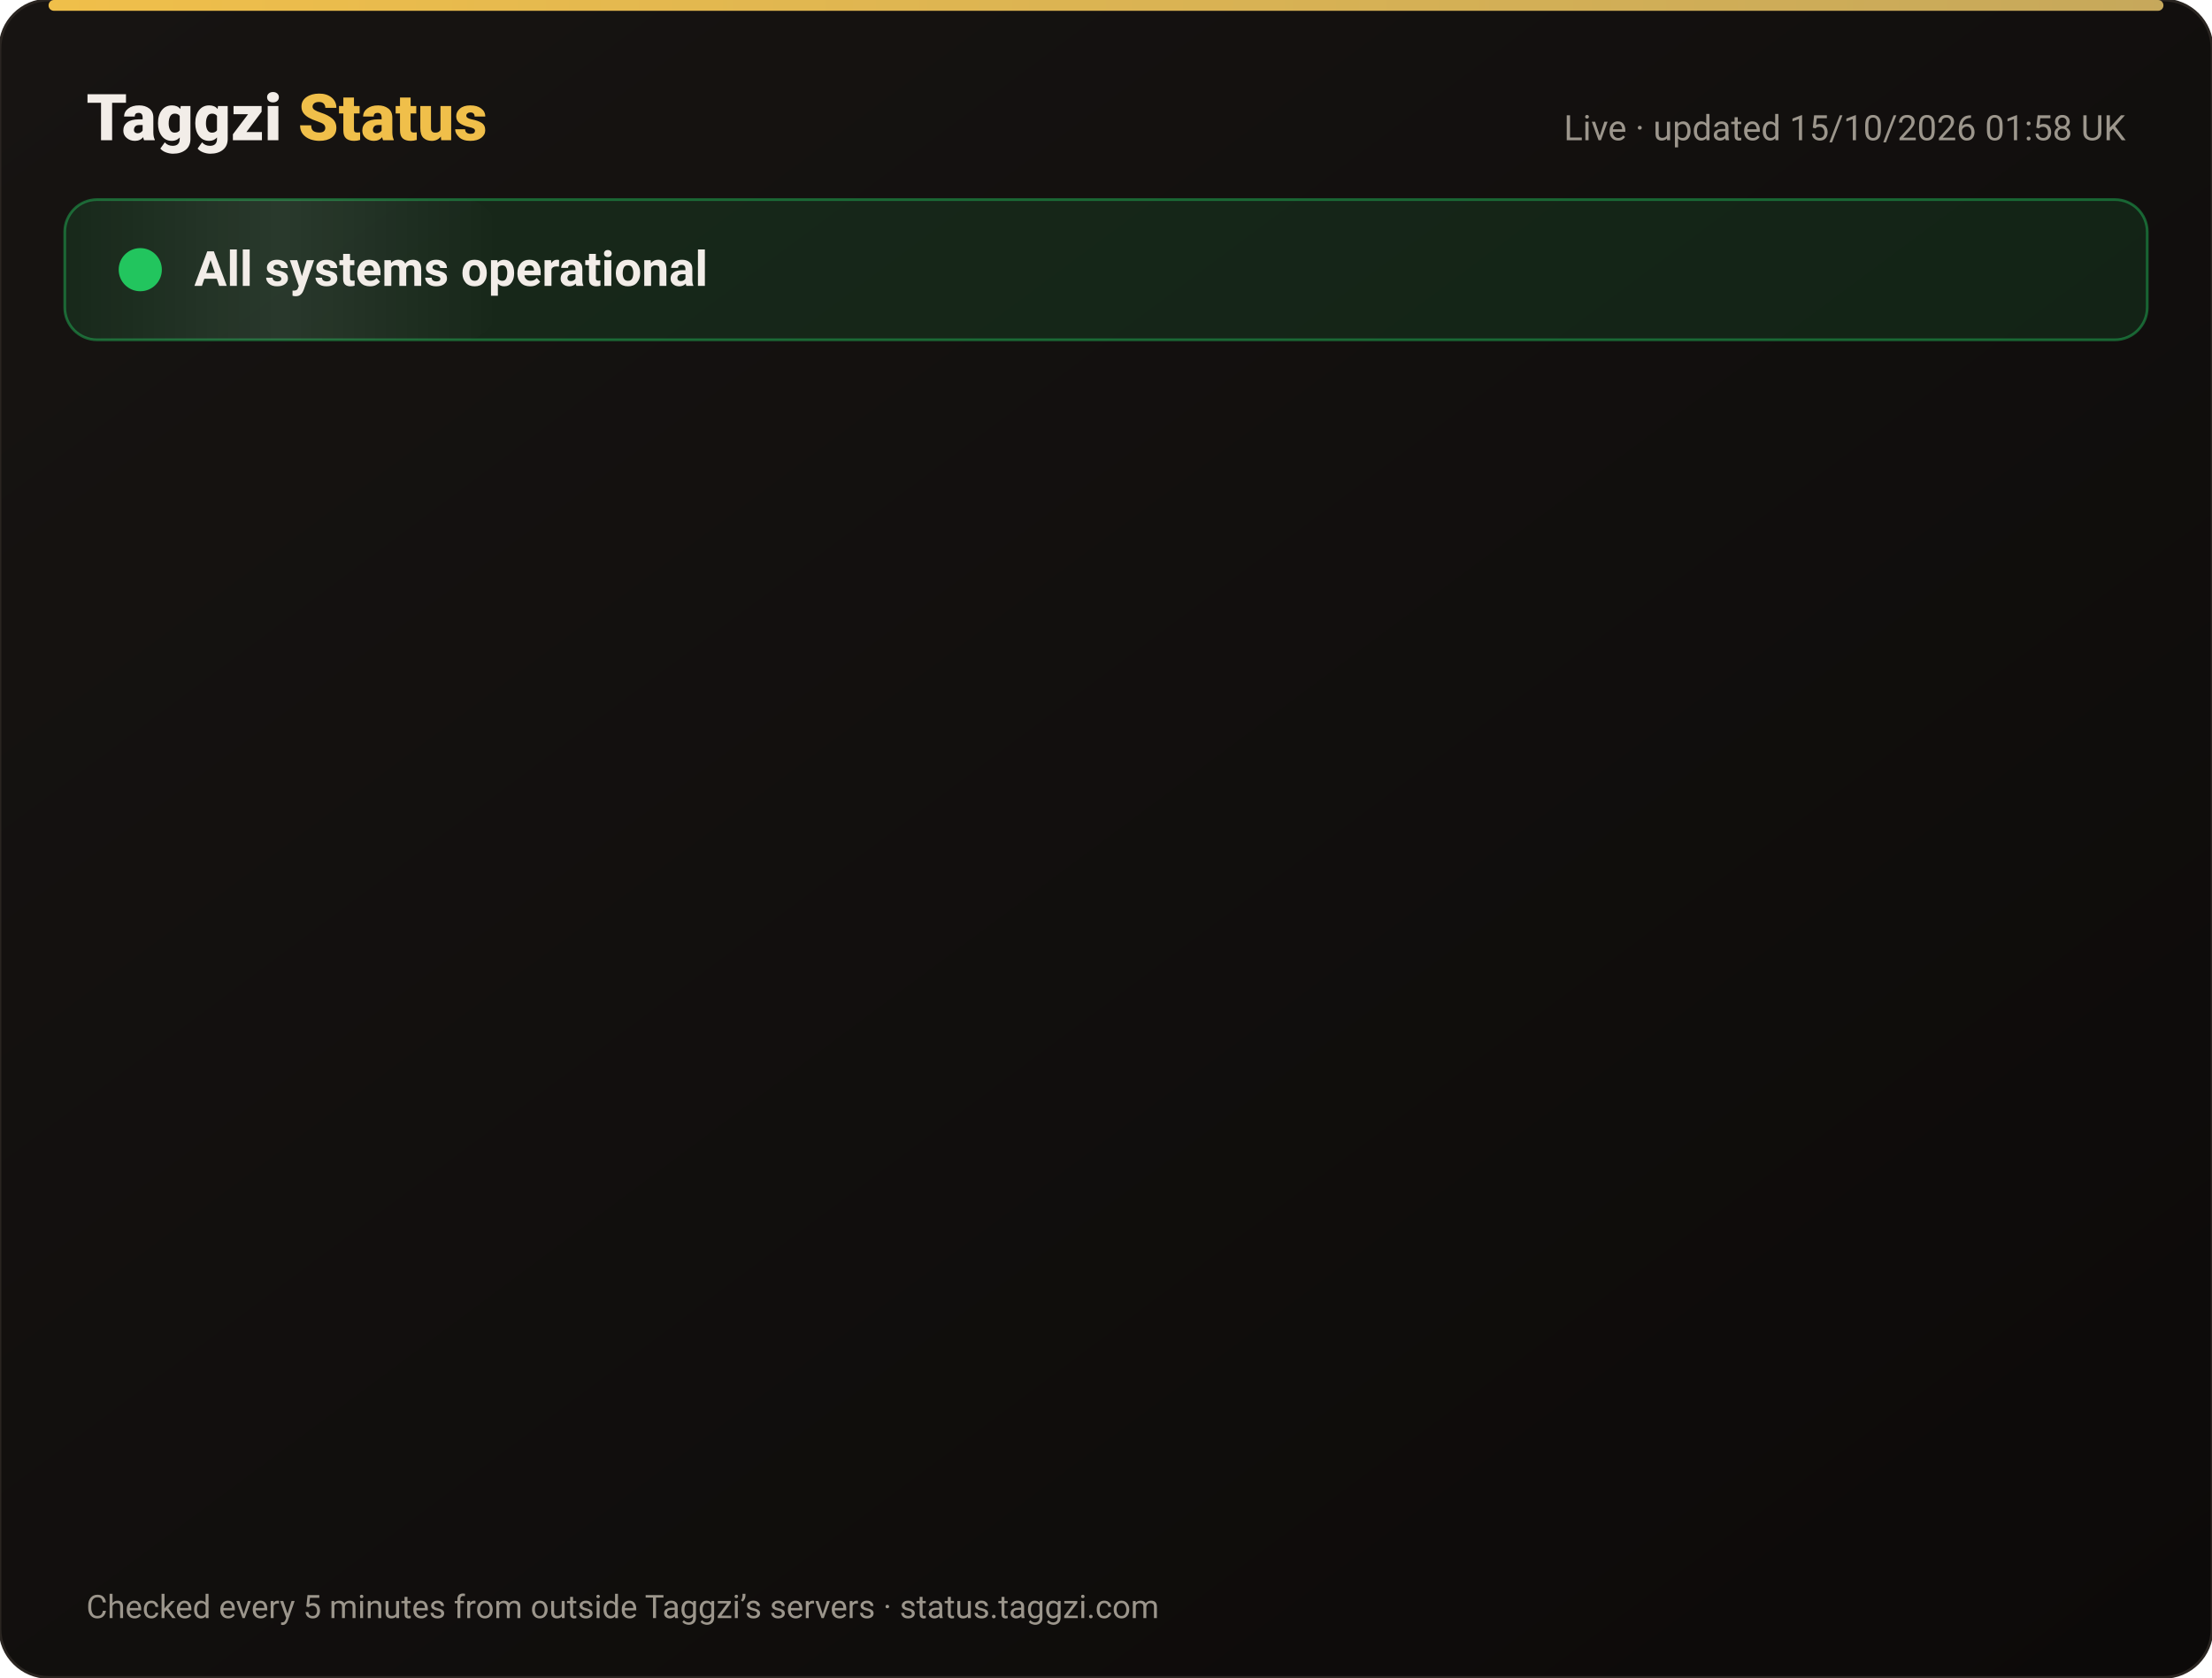
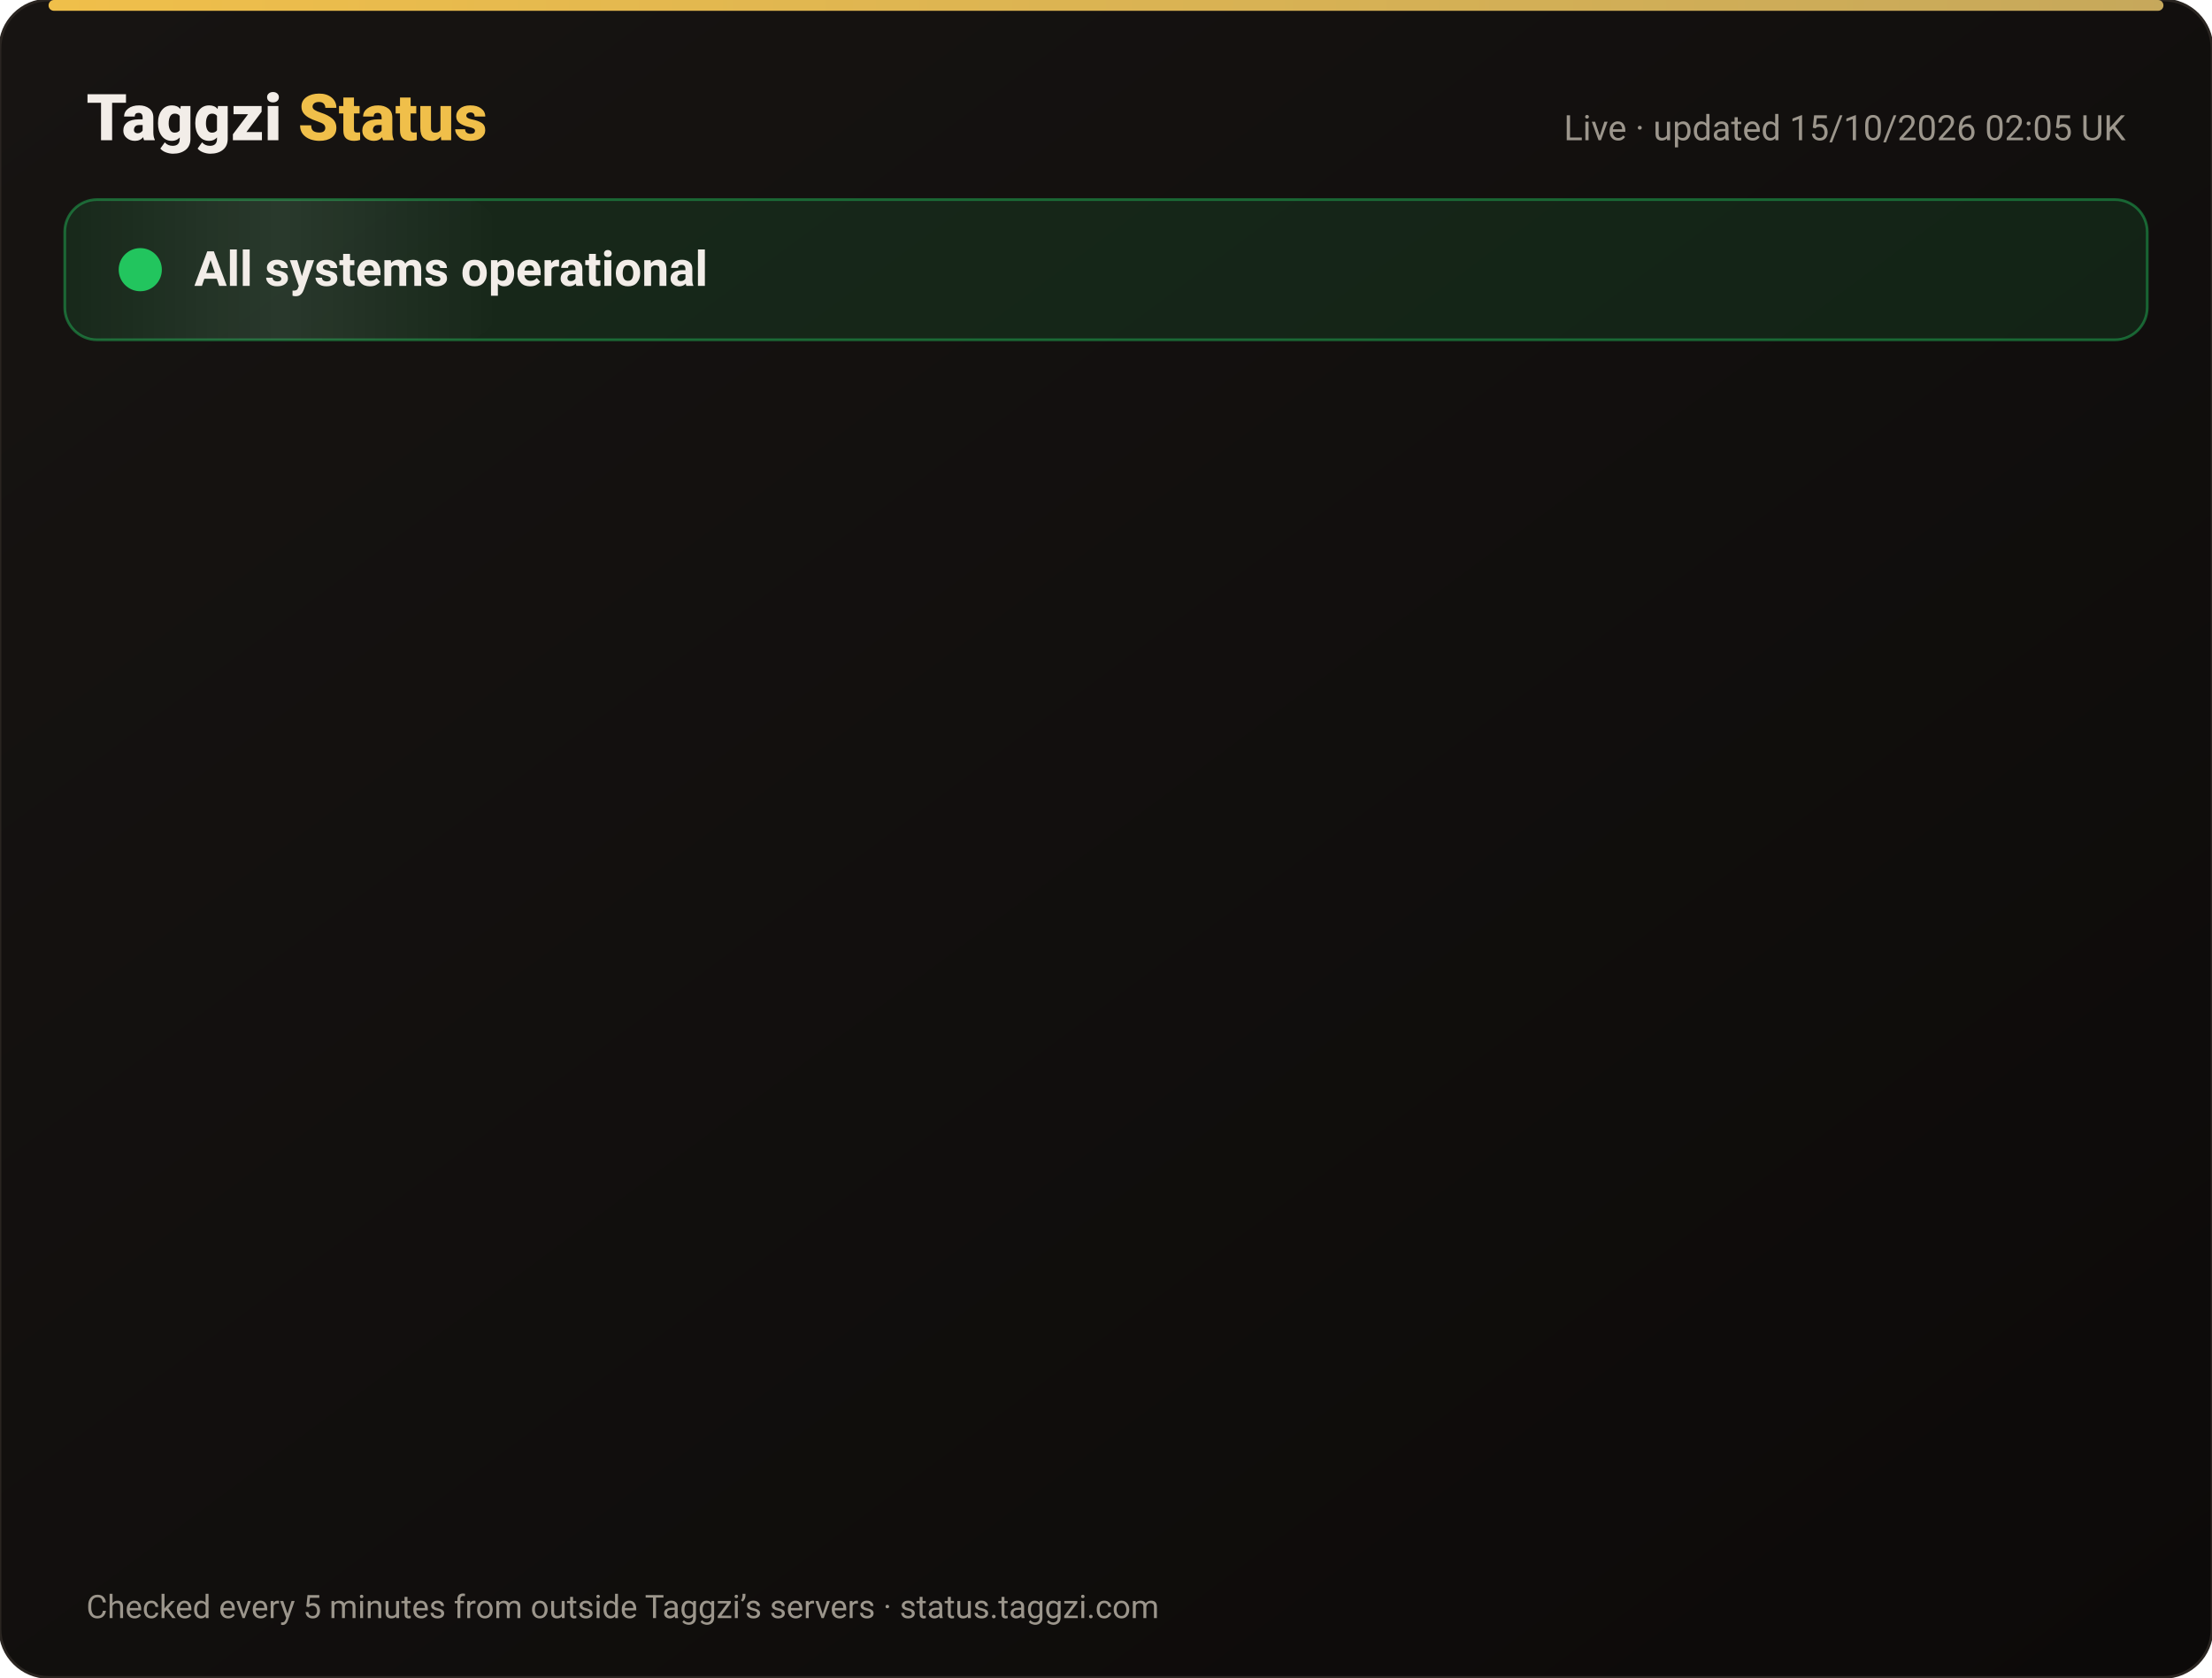
<svg xmlns="http://www.w3.org/2000/svg" width="820" height="622" viewBox="0 0 820 622" font-family="-apple-system,Segoe UI,Roboto,Helvetica,Arial,sans-serif">
  <defs>
    <linearGradient id="bg" x1="0" y1="0" x2="1" y2="1">
      <stop offset="0" stop-color="#171412" />
      <stop offset="1" stop-color="#0C0A09" />
    </linearGradient>
    <linearGradient id="gold" x1="0" x2="1">
      <stop offset="0" stop-color="#F0BF4A" />
      <stop offset="1" stop-color="#c6a85b" />
    </linearGradient>
    <linearGradient id="shine" x1="0" x2="1">
      <stop offset="0" stop-color="#fff" stop-opacity="0" />
      <stop offset=".5" stop-color="#fff" stop-opacity=".08" />
      <stop offset="1" stop-color="#fff" stop-opacity="0" />
    </linearGradient>
  </defs>
  <rect width="820" height="622" rx="18" fill="url(#bg)" stroke="#2a2521" />
  <rect x="18" y="0" width="784" height="4" rx="2" fill="url(#gold)" />
  <text x="32" y="52" font-size="24" font-weight="800" fill="#F2EDE8">Taggzi <tspan fill="#F0BF4A">Status</tspan>
  </text>
-   <text x="788" y="52" font-size="13" fill="#9C968C" text-anchor="end">Live · updated 15/10/2026 01:58 UK</text>
+   <text x="788" y="52" font-size="13" fill="#9C968C" text-anchor="end">Live · updated 15/10/2026 02:05 UK</text>
  <rect x="24" y="74" width="772" height="52" rx="12" fill="#22c55e" fill-opacity=".12" stroke="#22c55e" stroke-opacity=".45" />
  <rect x="24" y="74" width="160" height="52" rx="12" fill="url(#shine)">
    <animate attributeName="x" from="-160" to="820" dur="4s" repeatCount="indefinite" />
  </rect>
  <circle cx="52" cy="100" r="7" fill="#22c55e" />
  <circle cx="52" cy="100" r="7" fill="none" stroke="#22c55e" stroke-width="2">
    <animate attributeName="r" values="7;15;7" dur="2s" repeatCount="indefinite" />
    <animate attributeName="opacity" values=".9;0;.9" dur="2s" repeatCount="indefinite" />
  </circle>
  <text x="72" y="106" font-size="18" font-weight="700" fill="#F2EDE8">All systems operational</text>
  <g opacity="0">
    <animate attributeName="opacity" from="0" to="1" begin="0.00s" dur=".6s" fill="freeze" />
    <line x1="32" y1="188" x2="788" y2="188" stroke="#2a2521" />
    <circle cx="44" cy="166" r="6" fill="#22c55e">
      <animate attributeName="opacity" values="1;.45;1" dur="2.4s" begin="0.00s" repeatCount="indefinite" />
    </circle>
    <text x="62" y="171" font-size="15" font-weight="650" fill="#F2EDE8">Website</text>
    <text x="630" y="171" font-size="13" fill="#9C968C" text-anchor="end">100.00% uptime</text>
    <rect x="648" y="154" width="140" height="24" rx="12" fill="#22c55e" fill-opacity=".14" stroke="#22c55e" stroke-opacity=".5" />
    <text x="718" y="171" font-size="12" font-weight="700" fill="#22c55e" text-anchor="middle">Operational</text>
  </g>
  <g opacity="0">
    <animate attributeName="opacity" from="0" to="1" begin="0.15s" dur=".6s" fill="freeze" />
    <line x1="32" y1="234" x2="788" y2="234" stroke="#2a2521" />
    <circle cx="44" cy="212" r="6" fill="#22c55e">
      <animate attributeName="opacity" values="1;.45;1" dur="2.4s" begin="0.15s" repeatCount="indefinite" />
    </circle>
    <text x="62" y="217" font-size="15" font-weight="650" fill="#F2EDE8">Tag scans</text>
    <text x="630" y="217" font-size="13" fill="#9C968C" text-anchor="end">100.00% uptime</text>
    <rect x="648" y="200" width="140" height="24" rx="12" fill="#22c55e" fill-opacity=".14" stroke="#22c55e" stroke-opacity=".5" />
    <text x="718" y="217" font-size="12" font-weight="700" fill="#22c55e" text-anchor="middle">Operational</text>
  </g>
  <g opacity="0">
    <animate attributeName="opacity" from="0" to="1" begin="0.30s" dur=".6s" fill="freeze" />
    <line x1="32" y1="280" x2="788" y2="280" stroke="#2a2521" />
    <circle cx="44" cy="258" r="6" fill="#22c55e">
      <animate attributeName="opacity" values="1;.45;1" dur="2.4s" begin="0.30s" repeatCount="indefinite" />
    </circle>
    <text x="62" y="263" font-size="15" font-weight="650" fill="#F2EDE8">Manual tag lookup</text>
    <text x="630" y="263" font-size="13" fill="#9C968C" text-anchor="end">100.00% uptime</text>
    <rect x="648" y="246" width="140" height="24" rx="12" fill="#22c55e" fill-opacity=".14" stroke="#22c55e" stroke-opacity=".5" />
    <text x="718" y="263" font-size="12" font-weight="700" fill="#22c55e" text-anchor="middle">Operational</text>
  </g>
  <g opacity="0">
    <animate attributeName="opacity" from="0" to="1" begin="0.45s" dur=".6s" fill="freeze" />
    <line x1="32" y1="326" x2="788" y2="326" stroke="#2a2521" />
    <circle cx="44" cy="304" r="6" fill="#22c55e">
      <animate attributeName="opacity" values="1;.45;1" dur="2.4s" begin="0.45s" repeatCount="indefinite" />
    </circle>
    <text x="62" y="309" font-size="15" font-weight="650" fill="#F2EDE8">App &amp; login</text>
    <text x="630" y="309" font-size="13" fill="#9C968C" text-anchor="end">100.00% uptime</text>
    <rect x="648" y="292" width="140" height="24" rx="12" fill="#22c55e" fill-opacity=".14" stroke="#22c55e" stroke-opacity=".5" />
    <text x="718" y="309" font-size="12" font-weight="700" fill="#22c55e" text-anchor="middle">Operational</text>
  </g>
  <g opacity="0">
    <animate attributeName="opacity" from="0" to="1" begin="0.60s" dur=".6s" fill="freeze" />
    <line x1="32" y1="372" x2="788" y2="372" stroke="#2a2521" />
    <circle cx="44" cy="350" r="6" fill="#22c55e">
      <animate attributeName="opacity" values="1;.45;1" dur="2.4s" begin="0.60s" repeatCount="indefinite" />
    </circle>
    <text x="62" y="355" font-size="15" font-weight="650" fill="#F2EDE8">Community alerts</text>
    <text x="630" y="355" font-size="13" fill="#9C968C" text-anchor="end">100.00% uptime</text>
    <rect x="648" y="338" width="140" height="24" rx="12" fill="#22c55e" fill-opacity=".14" stroke="#22c55e" stroke-opacity=".5" />
    <text x="718" y="355" font-size="12" font-weight="700" fill="#22c55e" text-anchor="middle">Operational</text>
  </g>
  <g opacity="0">
    <animate attributeName="opacity" from="0" to="1" begin="0.75s" dur=".6s" fill="freeze" />
    <line x1="32" y1="418" x2="788" y2="418" stroke="#2a2521" />
    <circle cx="44" cy="396" r="6" fill="#22c55e">
      <animate attributeName="opacity" values="1;.45;1" dur="2.4s" begin="0.75s" repeatCount="indefinite" />
    </circle>
    <text x="62" y="401" font-size="15" font-weight="650" fill="#F2EDE8">Private calling</text>
    <text x="630" y="401" font-size="13" fill="#9C968C" text-anchor="end">100.00% uptime</text>
    <rect x="648" y="384" width="140" height="24" rx="12" fill="#22c55e" fill-opacity=".14" stroke="#22c55e" stroke-opacity=".5" />
    <text x="718" y="401" font-size="12" font-weight="700" fill="#22c55e" text-anchor="middle">Operational</text>
  </g>
  <g opacity="0">
    <animate attributeName="opacity" from="0" to="1" begin="0.90s" dur=".6s" fill="freeze" />
    <line x1="32" y1="464" x2="788" y2="464" stroke="#2a2521" />
    <circle cx="44" cy="442" r="6" fill="#22c55e">
      <animate attributeName="opacity" values="1;.45;1" dur="2.4s" begin="0.90s" repeatCount="indefinite" />
    </circle>
    <text x="62" y="447" font-size="15" font-weight="650" fill="#F2EDE8">Payments</text>
    <text x="630" y="447" font-size="13" fill="#9C968C" text-anchor="end">99.98% uptime</text>
    <rect x="648" y="430" width="140" height="24" rx="12" fill="#22c55e" fill-opacity=".14" stroke="#22c55e" stroke-opacity=".5" />
    <text x="718" y="447" font-size="12" font-weight="700" fill="#22c55e" text-anchor="middle">Operational</text>
  </g>
  <g opacity="0">
    <animate attributeName="opacity" from="0" to="1" begin="1.05s" dur=".6s" fill="freeze" />
    <line x1="32" y1="510" x2="788" y2="510" stroke="#2a2521" />
    <circle cx="44" cy="488" r="6" fill="#22c55e">
      <animate attributeName="opacity" values="1;.45;1" dur="2.4s" begin="1.05s" repeatCount="indefinite" />
    </circle>
    <text x="62" y="493" font-size="15" font-weight="650" fill="#F2EDE8">Email &amp; support</text>
    <text x="630" y="493" font-size="13" fill="#9C968C" text-anchor="end">100.00% uptime</text>
    <rect x="648" y="476" width="140" height="24" rx="12" fill="#22c55e" fill-opacity=".14" stroke="#22c55e" stroke-opacity=".5" />
    <text x="718" y="493" font-size="12" font-weight="700" fill="#22c55e" text-anchor="middle">Operational</text>
  </g>
  <g opacity="0">
    <animate attributeName="opacity" from="0" to="1" begin="1.20s" dur=".6s" fill="freeze" />
    <line x1="32" y1="556" x2="788" y2="556" stroke="#2a2521" />
    <circle cx="44" cy="534" r="6" fill="#22c55e">
      <animate attributeName="opacity" values="1;.45;1" dur="2.4s" begin="1.20s" repeatCount="indefinite" />
    </circle>
    <text x="62" y="539" font-size="15" font-weight="650" fill="#F2EDE8">Secure connection (SSL)</text>
    <text x="630" y="539" font-size="13" fill="#9C968C" text-anchor="end">100.00% uptime</text>
    <rect x="648" y="522" width="140" height="24" rx="12" fill="#22c55e" fill-opacity=".14" stroke="#22c55e" stroke-opacity=".5" />
    <text x="718" y="539" font-size="12" font-weight="700" fill="#22c55e" text-anchor="middle">Operational</text>
  </g>
  <text x="32" y="600" font-size="12" fill="#9C968C">Checked every 5 minutes from outside Taggzi’s servers · status.taggzi.com</text>
</svg>
